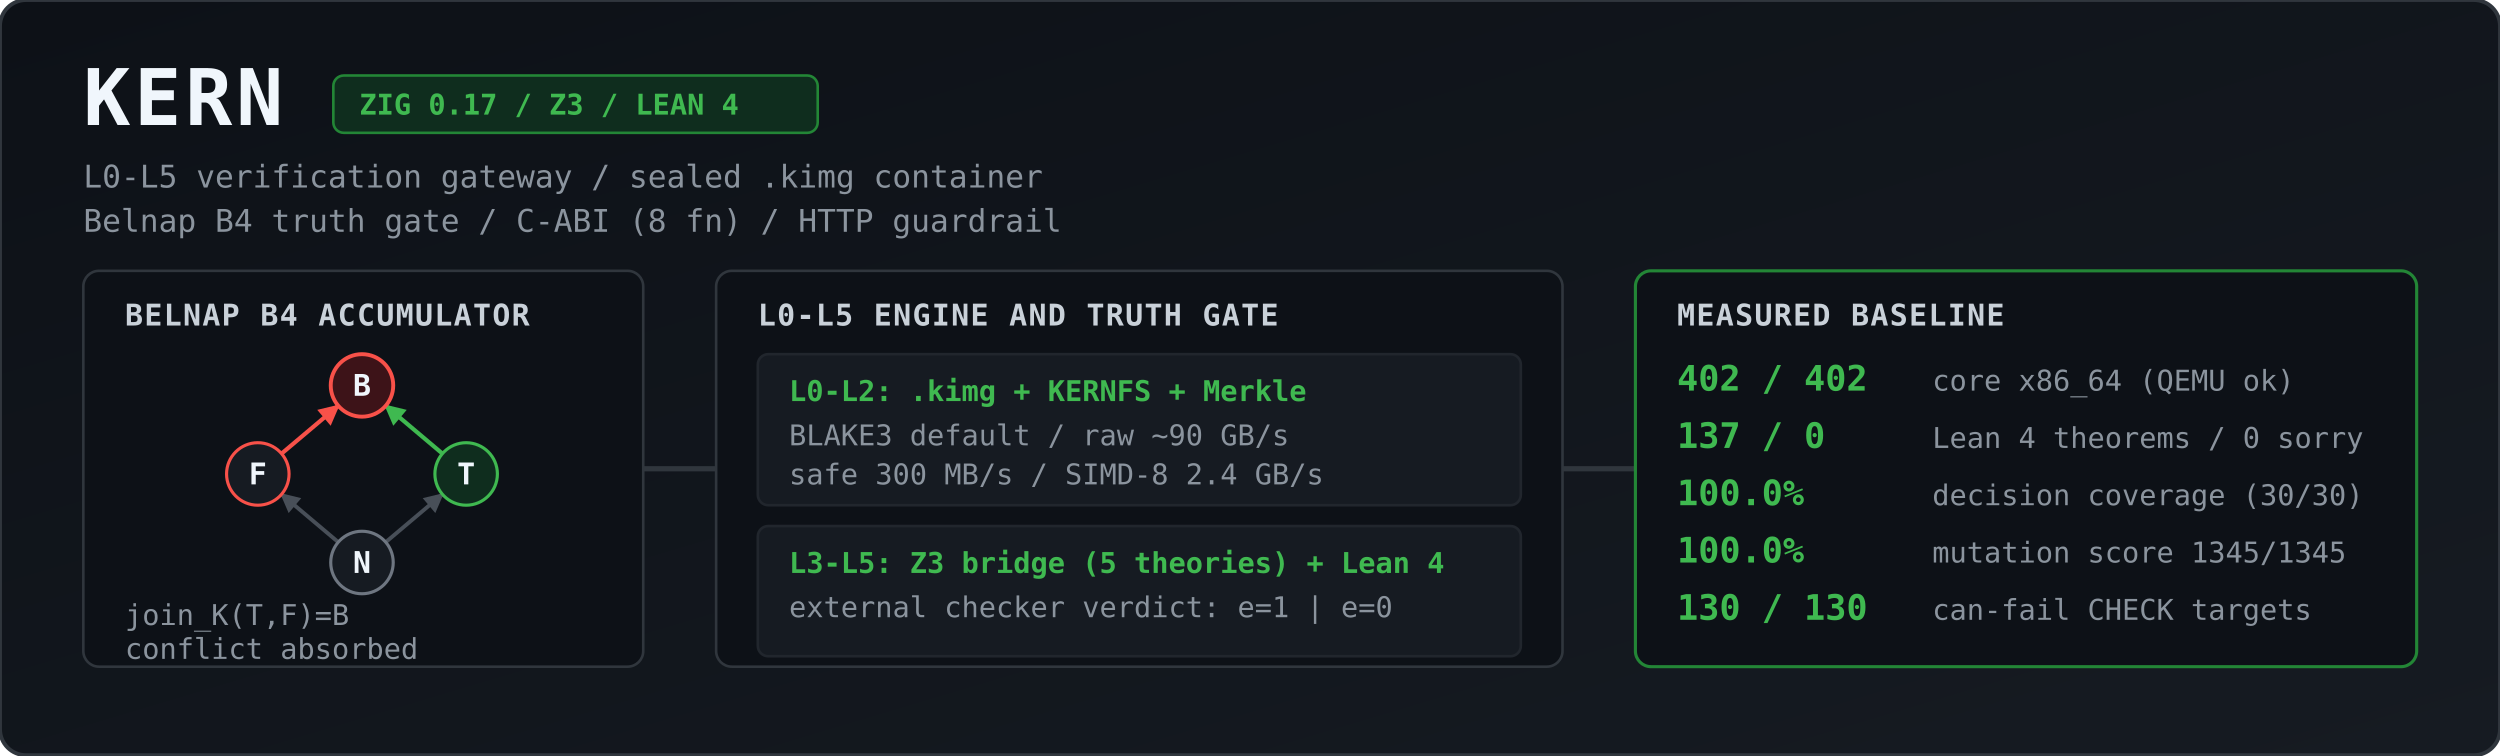
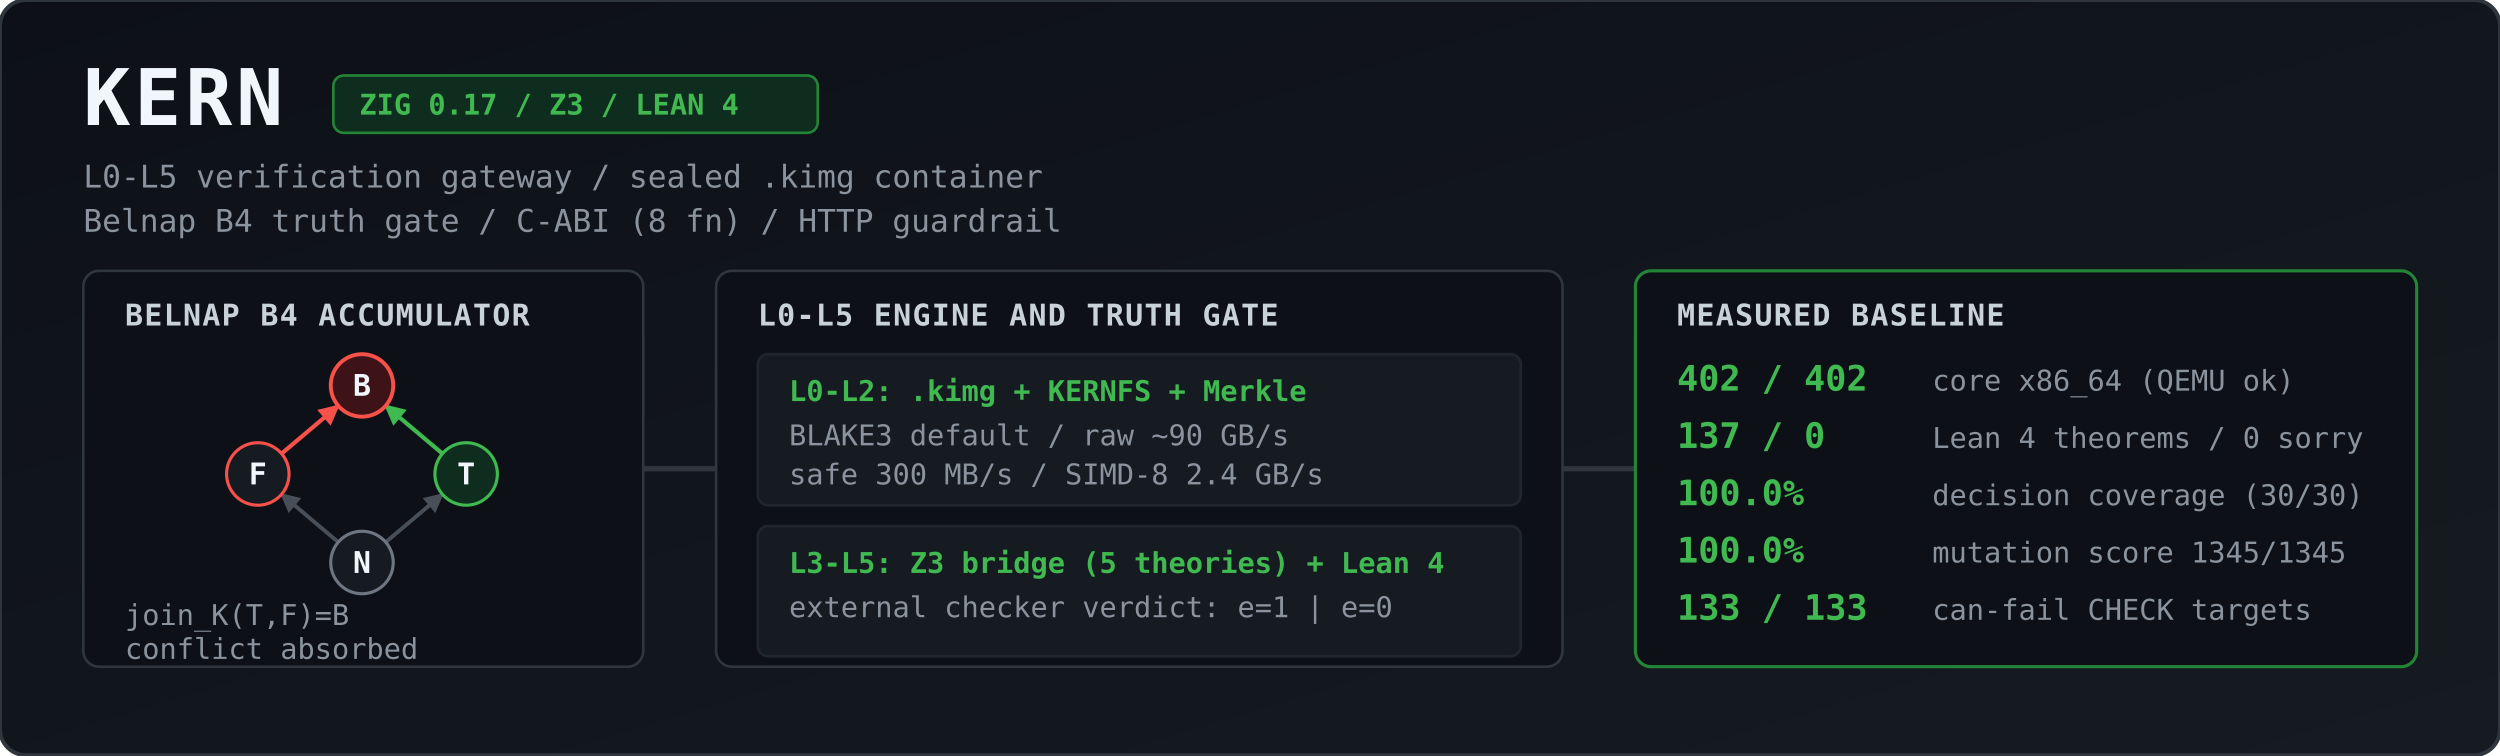
<svg xmlns="http://www.w3.org/2000/svg" viewBox="0 0 1344 406" width="100%" height="406" role="img" aria-label="KERN architecture and measured baseline">
  <defs>
    <linearGradient id="bg" x1="0" y1="0" x2="1" y2="1">
      <stop offset="0%" stop-color="#0d1117" />
      <stop offset="100%" stop-color="#161b22" />
    </linearGradient>
    <marker id="agrey" viewBox="0 0 10 10" refX="9" refY="5" markerWidth="5" markerHeight="5" orient="auto">
      <path d="M 0 0 L 10 5 L 0 10 z" fill="#484f58" />
    </marker>
    <marker id="ared" viewBox="0 0 10 10" refX="9" refY="5" markerWidth="5" markerHeight="5" orient="auto">
      <path d="M 0 0 L 10 5 L 0 10 z" fill="#f85149" />
    </marker>
    <marker id="agreen" viewBox="0 0 10 10" refX="9" refY="5" markerWidth="5" markerHeight="5" orient="auto">
      <path d="M 0 0 L 10 5 L 0 10 z" fill="#3fb950" />
    </marker>
    <style>
      .title { font: 700 30px ui-monospace, SFMono-Regular, Menlo, Monaco, Consolas, monospace; fill: #f0f6fc; letter-spacing: 1.5px; }
      .sub   { font: 400 12px ui-monospace, SFMono-Regular, Menlo, Monaco, Consolas, monospace; fill: #8b949e; }
      .badge { font: 600 11px ui-monospace, SFMono-Regular, Menlo, Monaco, Consolas, monospace; fill: #3fb950; }
      .hdr   { font: 700 11.5px ui-monospace, SFMono-Regular, Menlo, Monaco, Consolas, monospace; fill: #c9d1d9; letter-spacing: 0.5px; }
      .val   { font: 700 13.5px ui-monospace, SFMono-Regular, Menlo, Monaco, Consolas, monospace; fill: #3fb950; }
      .lbl   { font: 400 11px ui-monospace, SFMono-Regular, Menlo, Monaco, Consolas, monospace; fill: #8b949e; }
      .node  { font: 700 11.5px ui-monospace, SFMono-Regular, Menlo, Monaco, Consolas, monospace; fill: #f0f6fc; text-anchor: middle; }
    </style>
  </defs>
  <g transform="scale(1.4)">
    <rect width="960" height="290" rx="10" fill="url(#bg)" stroke="#30363d" stroke-width="1.5" />
    <text x="32" y="48" class="title">KERN</text>
    <rect x="128" y="29" width="186" height="22" rx="4" fill="#0f2d1e" stroke="#238636" stroke-width="1" />
    <text x="138" y="44" class="badge">ZIG 0.17 / Z3 / LEAN 4</text>
    <text x="32" y="72" class="sub">L0-L5 verification gateway / sealed .kimg container</text>
    <text x="32" y="89" class="sub">Belnap B4 truth gate / C-ABI (8 fn) / HTTP guardrail</text>
    <rect x="32" y="104" width="215" height="152" rx="6" fill="#0d1117" stroke="#30363d" />
    <text x="48" y="125" class="hdr">BELNAP B4 ACCUMULATOR</text>
    <line x1="129.9" y1="208.2" x2="108.1" y2="189.8" stroke="#484f58" stroke-width="1.5" marker-end="url(#agrey)" />
    <line x1="148.1" y1="208.2" x2="169.9" y2="189.8" stroke="#484f58" stroke-width="1.5" marker-end="url(#agrey)" />
    <line x1="108.1" y1="174.2" x2="129.9" y2="155.8" stroke="#f85149" stroke-width="1.6" marker-end="url(#ared)" />
    <line x1="169.9" y1="174.2" x2="148.1" y2="155.8" stroke="#3fb950" stroke-width="1.6" marker-end="url(#agreen)" />
    <circle cx="139" cy="148" r="12" fill="#3d1318" stroke="#f85149" stroke-width="1.5" />
    <text x="139" y="152" class="node">B</text>
    <circle cx="99" cy="182" r="12" fill="#161b22" stroke="#f85149" stroke-width="1.2" />
    <text x="99" y="186" class="node">F</text>
    <circle cx="179" cy="182" r="12" fill="#0f2d1e" stroke="#3fb950" stroke-width="1.2" />
    <text x="179" y="186" class="node">T</text>
    <circle cx="139" cy="216" r="12" fill="#161b22" stroke="#6e7681" stroke-width="1.2" />
    <text x="139" y="220" class="node">N</text>
    <text x="48" y="240" class="lbl">join_K(T,F)=B</text>
    <text x="48" y="253" class="lbl">conflict absorbed</text>
    <path d="M 247 180 L 275 180" stroke="#30363d" stroke-width="2" />
    <rect x="275" y="104" width="325" height="152" rx="6" fill="#0d1117" stroke="#30363d" />
    <text x="291" y="125" class="hdr">L0-L5 ENGINE AND TRUTH GATE</text>
    <rect x="291" y="136" width="293" height="58" rx="4" fill="#161b22" stroke="#21262d" />
    <text x="303" y="154" class="badge">L0-L2: .kimg + KERNFS + Merkle</text>
    <text x="303" y="171" class="lbl">BLAKE3 default / raw ~90 GB/s</text>
    <text x="303" y="186" class="lbl">safe 300 MB/s / SIMD-8 2.4 GB/s</text>
    <rect x="291" y="202" width="293" height="50" rx="4" fill="#161b22" stroke="#21262d" />
    <text x="303" y="220" class="badge">L3-L5: Z3 bridge (5 theories) + Lean 4</text>
    <text x="303" y="237" class="lbl">external checker verdict: e=1 | e=0</text>
    <path d="M 600 180 L 628 180" stroke="#30363d" stroke-width="2" />
    <rect x="628" y="104" width="300" height="152" rx="6" fill="#0d1117" stroke="#238636" stroke-width="1.2" />
    <text x="644" y="125" class="hdr">MEASURED BASELINE</text>
    <text x="644" y="150" class="val">402 / 402</text>
    <text x="742" y="150" class="lbl">core x86_64 (QEMU ok)</text>
    <text x="644" y="172" class="val">137 / 0</text>
    <text x="742" y="172" class="lbl">Lean 4 theorems / 0 sorry</text>
    <text x="644" y="194" class="val">100.0%</text>
    <text x="742" y="194" class="lbl">decision coverage (30/30)</text>
    <text x="644" y="216" class="val">100.0%</text>
    <text x="742" y="216" class="lbl">mutation score 1345/1345</text>
-     <text x="644" y="238" class="val">130 / 130</text>
+     <text x="644" y="238" class="val">133 / 133</text>
    <text x="742" y="238" class="lbl">can-fail CHECK targets</text>
  </g>
</svg>
